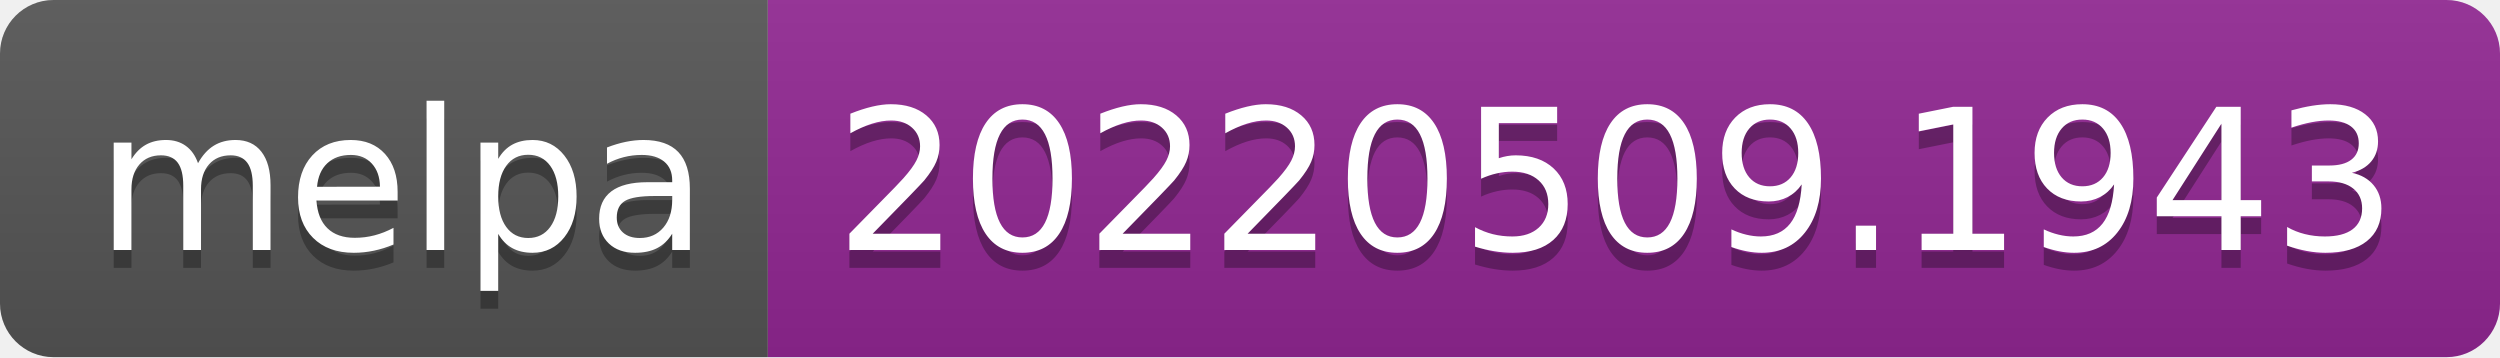
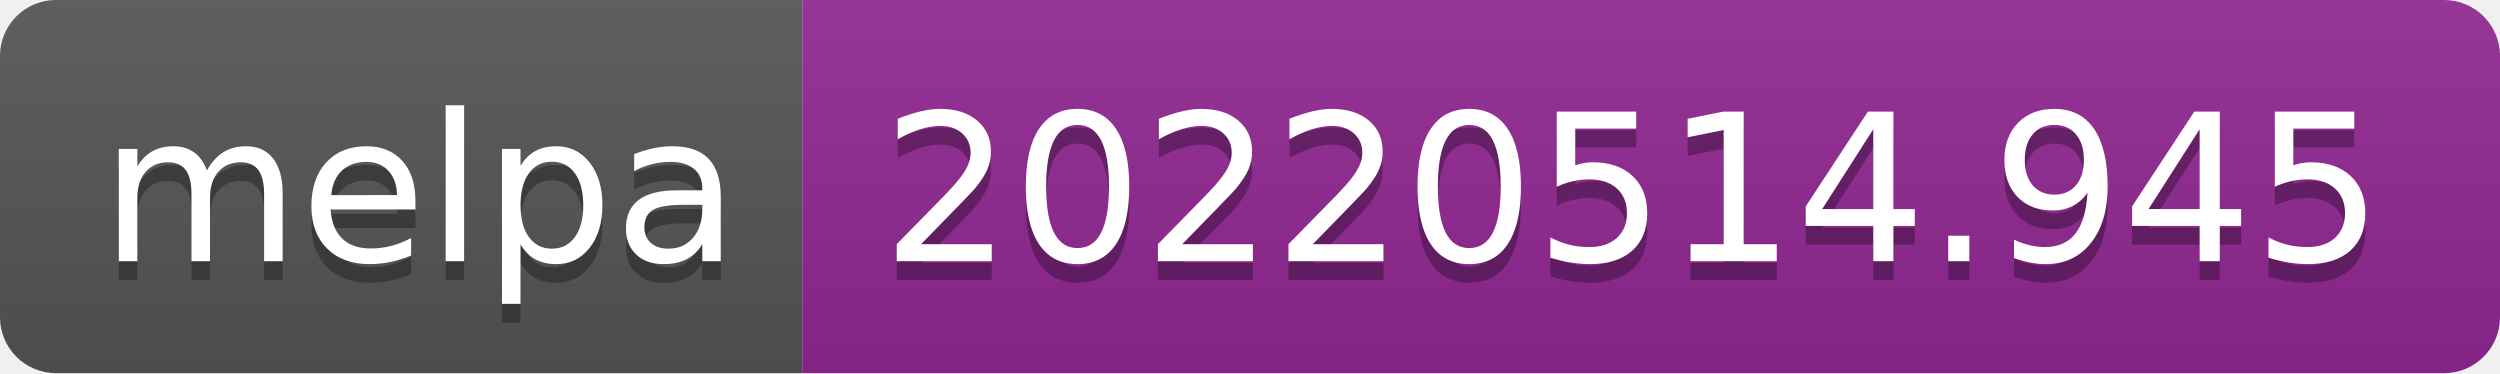
- <svg xmlns="http://www.w3.org/2000/svg" width="140" height="20" role="img" aria-label="melpa: 20220509.1943">
+ <svg xmlns="http://www.w3.org/2000/svg" width="134" height="20" role="img" aria-label="melpa: 20220514.945">
  <linearGradient id="s" x2="0" y2="100%">
    <stop offset="0" stop-color="#bbb" stop-opacity=".1" />
    <stop offset="1" stop-opacity=".1" />
  </linearGradient>
  <clipPath id="r">
-     <rect width="140" height="20" rx="3" fill="#fff" />
+     <rect width="134" height="20" rx="3" fill="#fff" />
  </clipPath>
  <g clip-path="url(#r)">
    <rect width="43" height="20" fill="#555" />
-     <rect x="43" width="97" height="20" fill="#922793" />
-     <rect width="140" height="20" fill="url(#s)" />
+     <rect x="43" width="91" height="20" fill="#922793" />
+     <rect width="134" height="20" fill="url(#s)" />
  </g>
  <g fill="#fff" text-anchor="middle" font-family="Verdana,Geneva,DejaVu Sans,sans-serif" text-rendering="geometricPrecision" font-size="110">
    <text aria-hidden="true" x="225" y="150" fill="#010101" fill-opacity=".3" transform="scale(.1)" textLength="330">melpa</text>
    <text x="225" y="140" transform="scale(.1)" fill="#fff" textLength="330">melpa</text>
-     <text aria-hidden="true" x="905" y="150" fill="#010101" fill-opacity=".3" transform="scale(.1)" textLength="870">20220509.1943</text>
-     <text x="905" y="140" transform="scale(.1)" fill="#fff" textLength="870">20220509.1943</text>
+     <text aria-hidden="true" x="875" y="150" fill="#010101" fill-opacity=".3" transform="scale(.1)" textLength="810">20220514.945</text>
+     <text x="875" y="140" transform="scale(.1)" fill="#fff" textLength="810">20220514.945</text>
  </g>
</svg>
